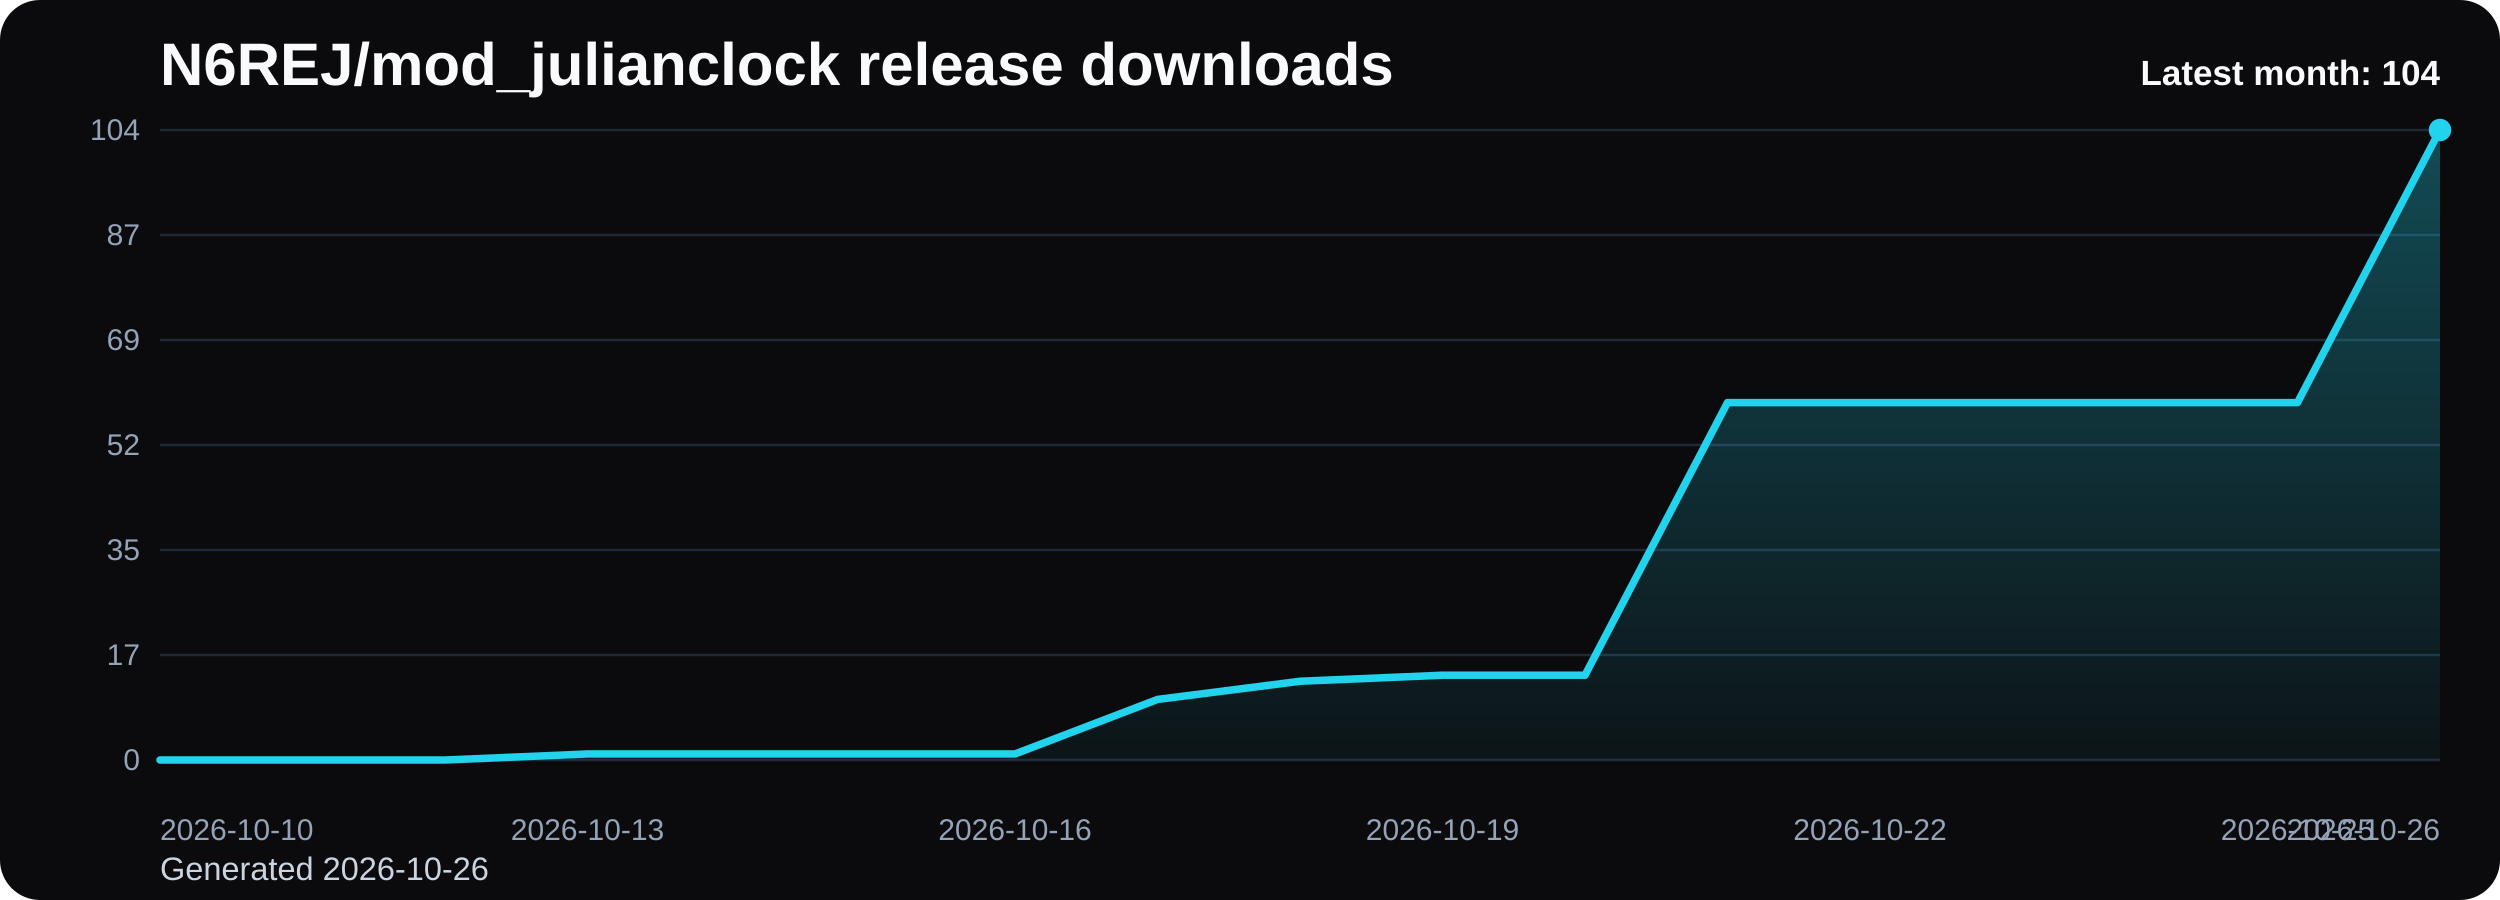
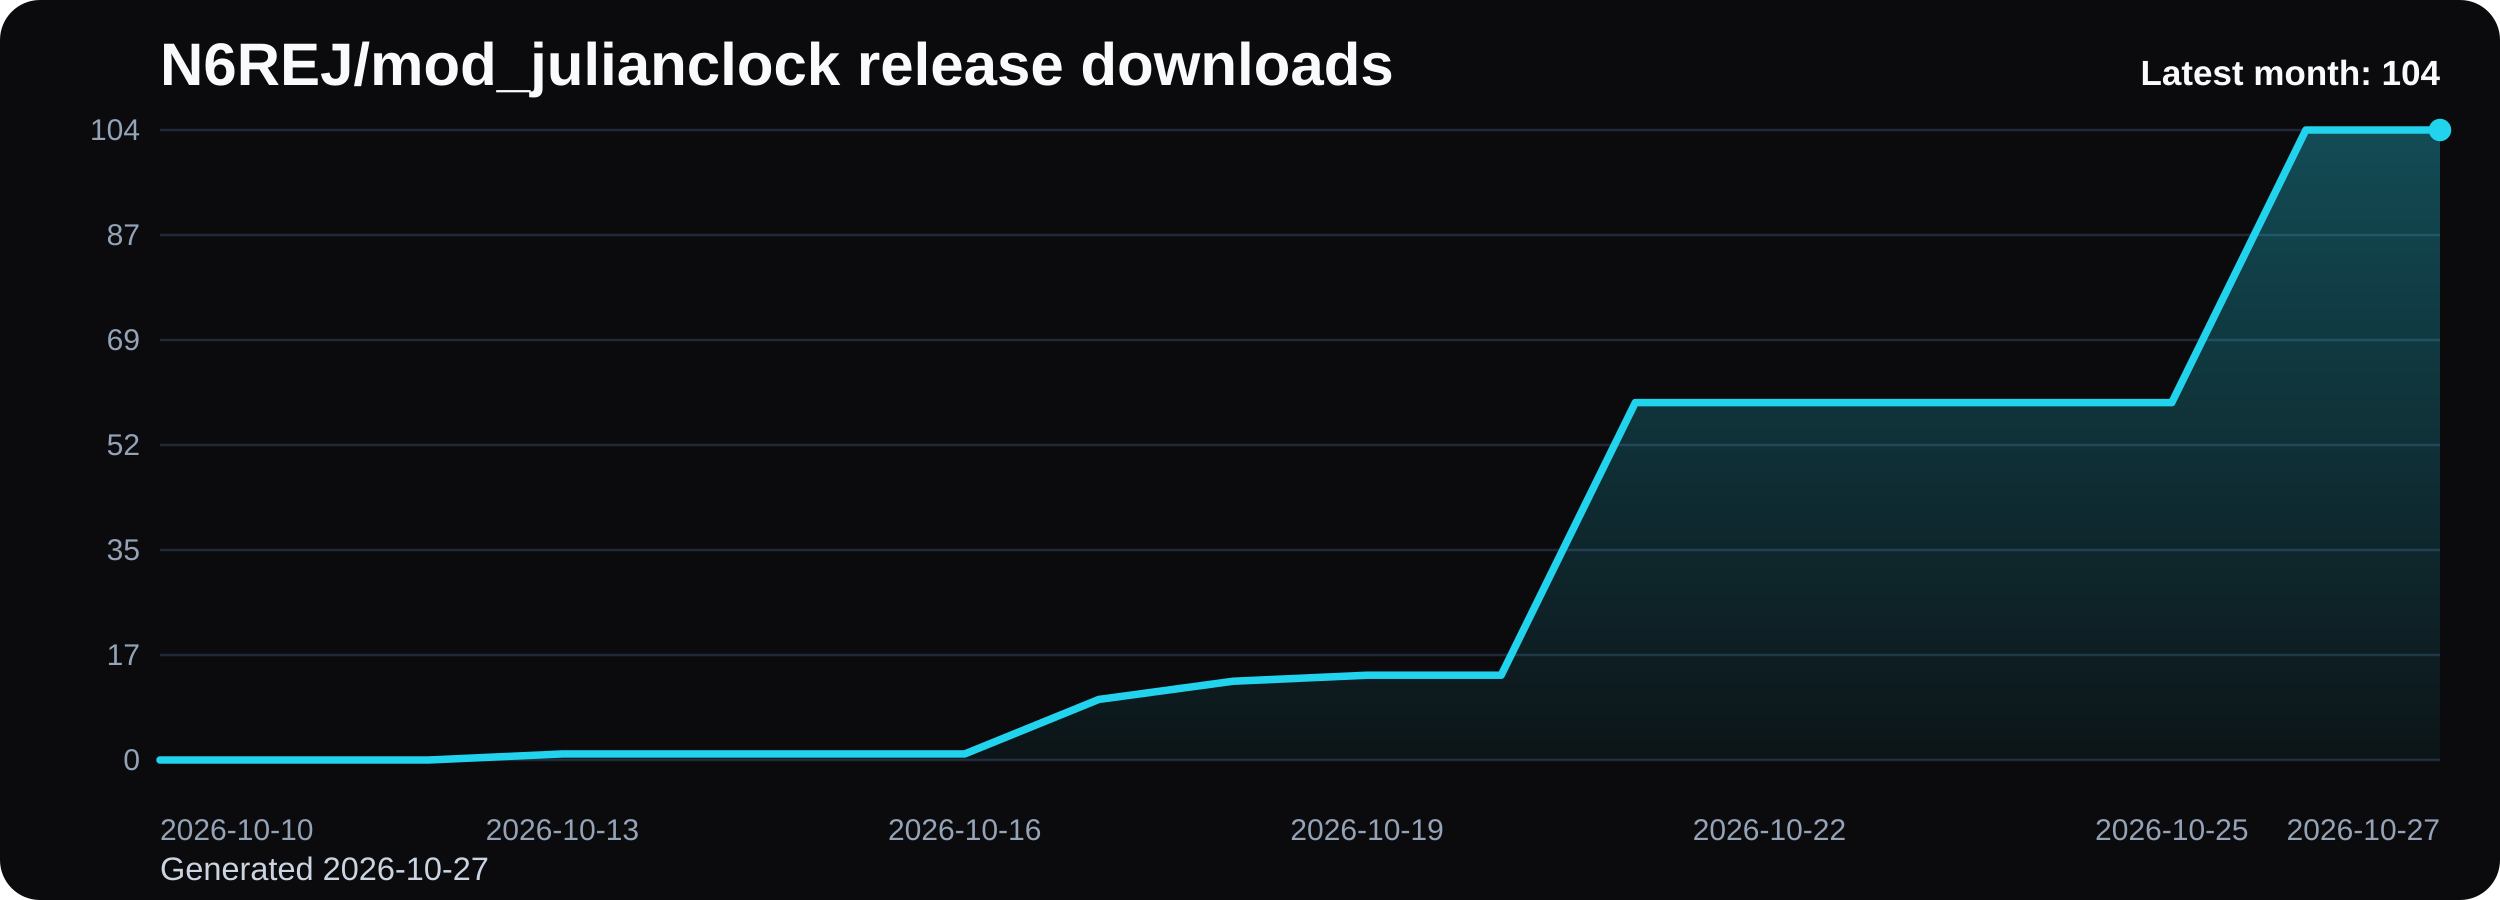
<svg xmlns="http://www.w3.org/2000/svg" viewBox="0 0 1000 360" role="img" aria-label="N6REJ/mod_julianclock release downloads chart">
  <defs>
    <linearGradient id="fill-monthly-black" x1="0" y1="0" x2="0" y2="1">
      <stop offset="0%" stop-color="#22d3ee" stop-opacity="0.32" />
      <stop offset="100%" stop-color="#22d3ee" stop-opacity="0.05" />
    </linearGradient>
    <style>
      .bg { fill: #0b0b0d; }
      .title { font: 700 24px Arial, sans-serif; fill: #f8fafc; }
      .sub { font: 400 13px Arial, sans-serif; fill: #cbd5e1; }
      .grid { stroke: #1f2937; stroke-width: 1; }
      .axis { font: 400 12px Arial, sans-serif; fill: #94a3b8; }
      .line { fill: none; stroke: #22d3ee; stroke-width: 3; stroke-linecap: round; stroke-linejoin: round; }
      .dot { fill: #22d3ee; }
      .value { font: 600 11px Arial, sans-serif; fill: #cbd5e1; }
      .latest { font: 700 14px Arial, sans-serif; fill: #f8fafc; }
    </style>
  </defs>
  <rect class="bg" x="0" y="0" width="1000" height="360" rx="16" />
  <text class="title" x="64" y="34">N6REJ/mod_julianclock release downloads</text>
-   <text class="sub" x="64" y="352">Generated 2026-10-26</text>
+   <text class="sub" x="64" y="352">Generated 2026-10-27</text>
  <line x1="64" y1="52.00" x2="976" y2="52.00" class="grid" />
  <text x="56" y="56.00" text-anchor="end" class="axis">104</text>
  <line x1="64" y1="94.00" x2="976" y2="94.00" class="grid" />
  <text x="56" y="98.00" text-anchor="end" class="axis">87</text>
  <line x1="64" y1="136.00" x2="976" y2="136.00" class="grid" />
  <text x="56" y="140.00" text-anchor="end" class="axis">69</text>
  <line x1="64" y1="178.00" x2="976" y2="178.00" class="grid" />
  <text x="56" y="182.00" text-anchor="end" class="axis">52</text>
  <line x1="64" y1="220.00" x2="976" y2="220.00" class="grid" />
  <text x="56" y="224.00" text-anchor="end" class="axis">35</text>
  <line x1="64" y1="262.00" x2="976" y2="262.00" class="grid" />
  <text x="56" y="266.00" text-anchor="end" class="axis">17</text>
  <line x1="64" y1="304.00" x2="976" y2="304.00" class="grid" />
  <text x="56" y="308.00" text-anchor="end" class="axis">0</text>
-   <path d="M 64.00 304 L 64.00 304.00 L 121.00 304.00 L 178.00 304.00 L 235.00 301.58 L 292.00 301.58 L 349.00 301.58 L 406.00 301.58 L 463.00 279.77 L 520.00 272.50 L 577.00 270.08 L 634.00 270.08 L 691.00 161.04 L 748.00 161.04 L 805.00 161.04 L 862.00 161.04 L 919.00 161.04 L 976.00 52.00 L 976.00 304 Z" fill="url(#fill-monthly-black)" />
-   <polyline class="line" points="64.00,304.00 121.00,304.00 178.00,304.00 235.00,301.58 292.00,301.58 349.00,301.58 406.00,301.58 463.00,279.77 520.00,272.50 577.00,270.08 634.00,270.08 691.00,161.04 748.00,161.04 805.00,161.04 862.00,161.04 919.00,161.04 976.00,52.00" />
+   <path d="M 64.00 304 L 64.00 304.00 L 117.65 304.00 L 171.29 304.00 L 224.94 301.58 L 278.59 301.58 L 332.24 301.58 L 385.88 301.58 L 439.53 279.77 L 493.18 272.50 L 546.82 270.08 L 600.47 270.08 L 654.12 161.04 L 707.76 161.04 L 761.41 161.04 L 815.06 161.04 L 868.71 161.04 L 922.35 52.00 L 976.00 52.00 L 976.00 304 Z" fill="url(#fill-monthly-black)" />
+   <polyline class="line" points="64.00,304.00 117.65,304.00 171.29,304.00 224.94,301.58 278.59,301.58 332.24,301.58 385.88,301.58 439.53,279.77 493.18,272.50 546.82,270.08 600.47,270.08 654.12,161.04 707.76,161.04 761.41,161.04 815.06,161.04 868.71,161.04 922.35,52.00 976.00,52.00" />
  <circle class="dot" cx="976.00" cy="52.00" r="4.5" />
  <text class="axis" x="64.00" y="336" text-anchor="start">2026-10-10</text>
-   <text class="axis" x="235.00" y="336" text-anchor="middle">2026-10-13</text>
-   <text class="axis" x="406.00" y="336" text-anchor="middle">2026-10-16</text>
-   <text class="axis" x="577.00" y="336" text-anchor="middle">2026-10-19</text>
-   <text class="axis" x="748.00" y="336" text-anchor="middle">2026-10-22</text>
-   <text class="axis" x="919.00" y="336" text-anchor="middle">2026-10-25</text>
-   <text class="axis" x="976.00" y="336" text-anchor="end">2026-10-26</text>
+   <text class="axis" x="224.94" y="336" text-anchor="middle">2026-10-13</text>
+   <text class="axis" x="385.88" y="336" text-anchor="middle">2026-10-16</text>
+   <text class="axis" x="546.82" y="336" text-anchor="middle">2026-10-19</text>
+   <text class="axis" x="707.76" y="336" text-anchor="middle">2026-10-22</text>
+   <text class="axis" x="868.71" y="336" text-anchor="middle">2026-10-25</text>
+   <text class="axis" x="976.00" y="336" text-anchor="end">2026-10-27</text>
  <text class="latest" x="976" y="34" text-anchor="end">Latest month: 104</text>
</svg>
